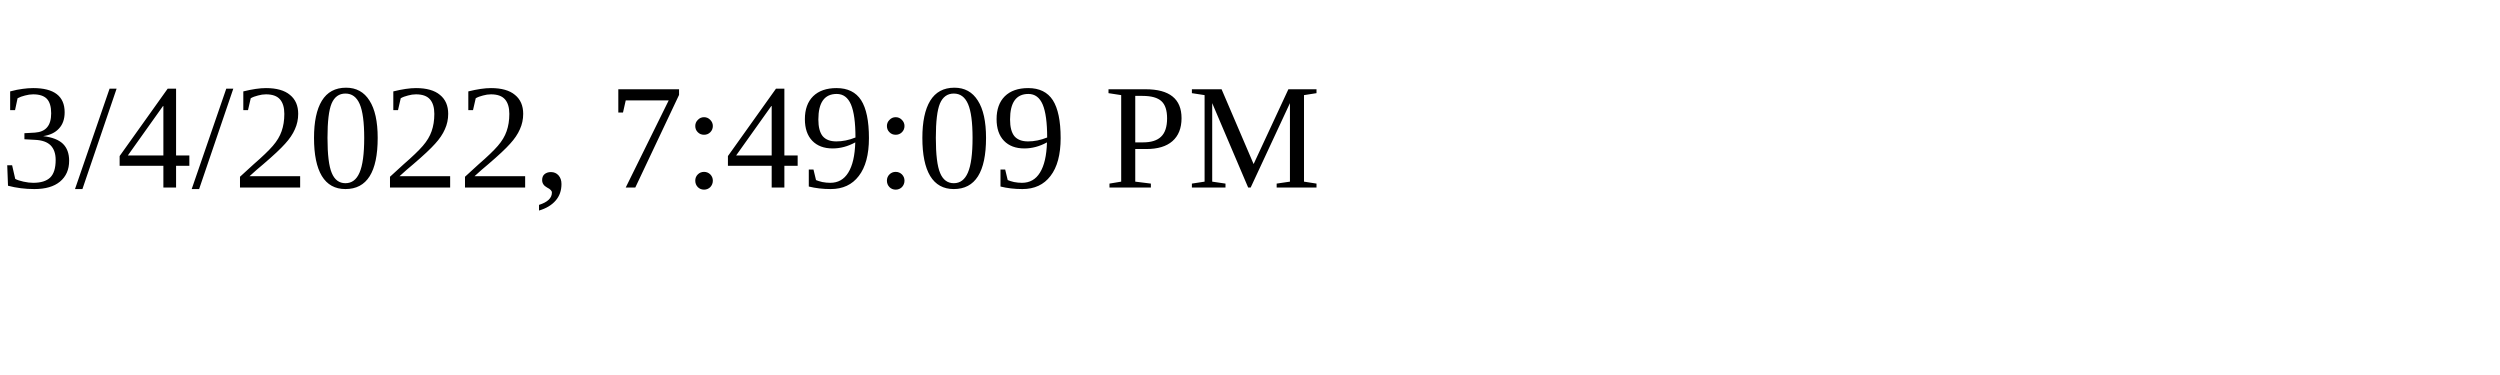
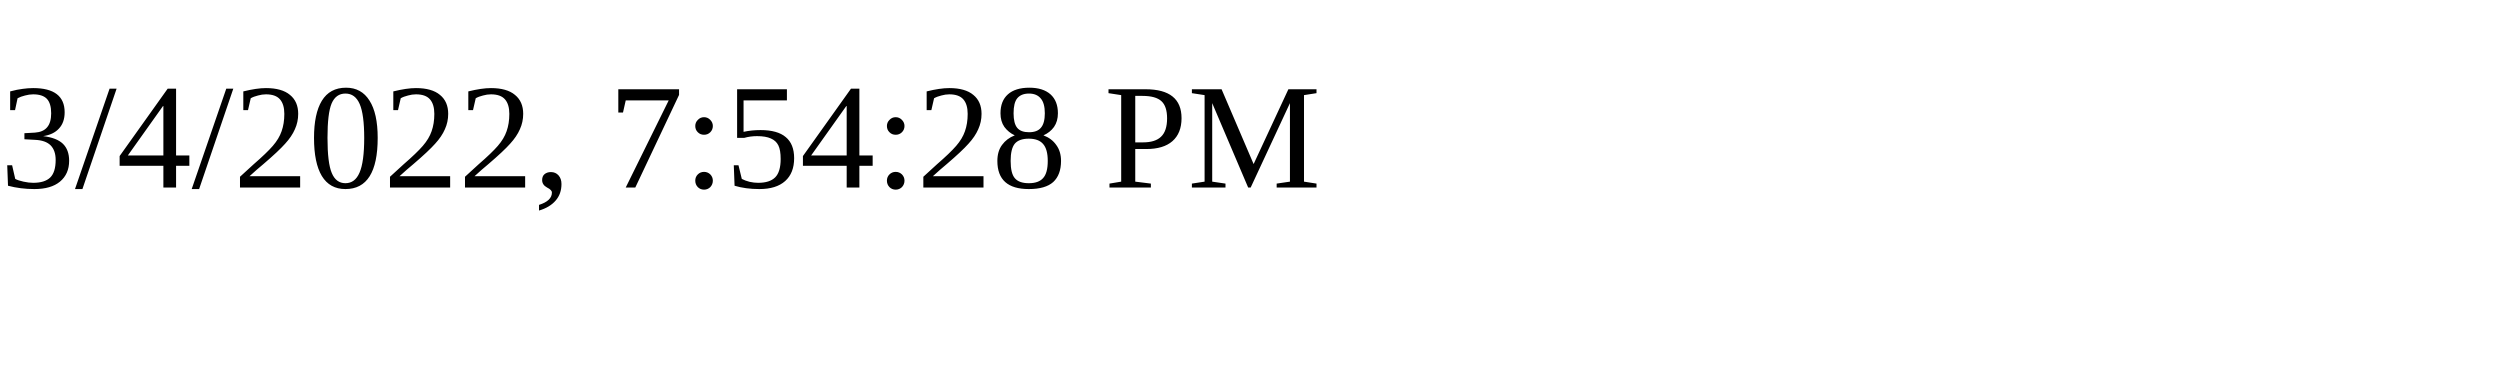
<svg xmlns="http://www.w3.org/2000/svg" height="30" width="200">
-   <text x="0" y="15">3/4/2022, 7:49:09 PM</text>
+   <text x="0" y="15">3/4/2022, 7:54:28 PM</text>
</svg>
